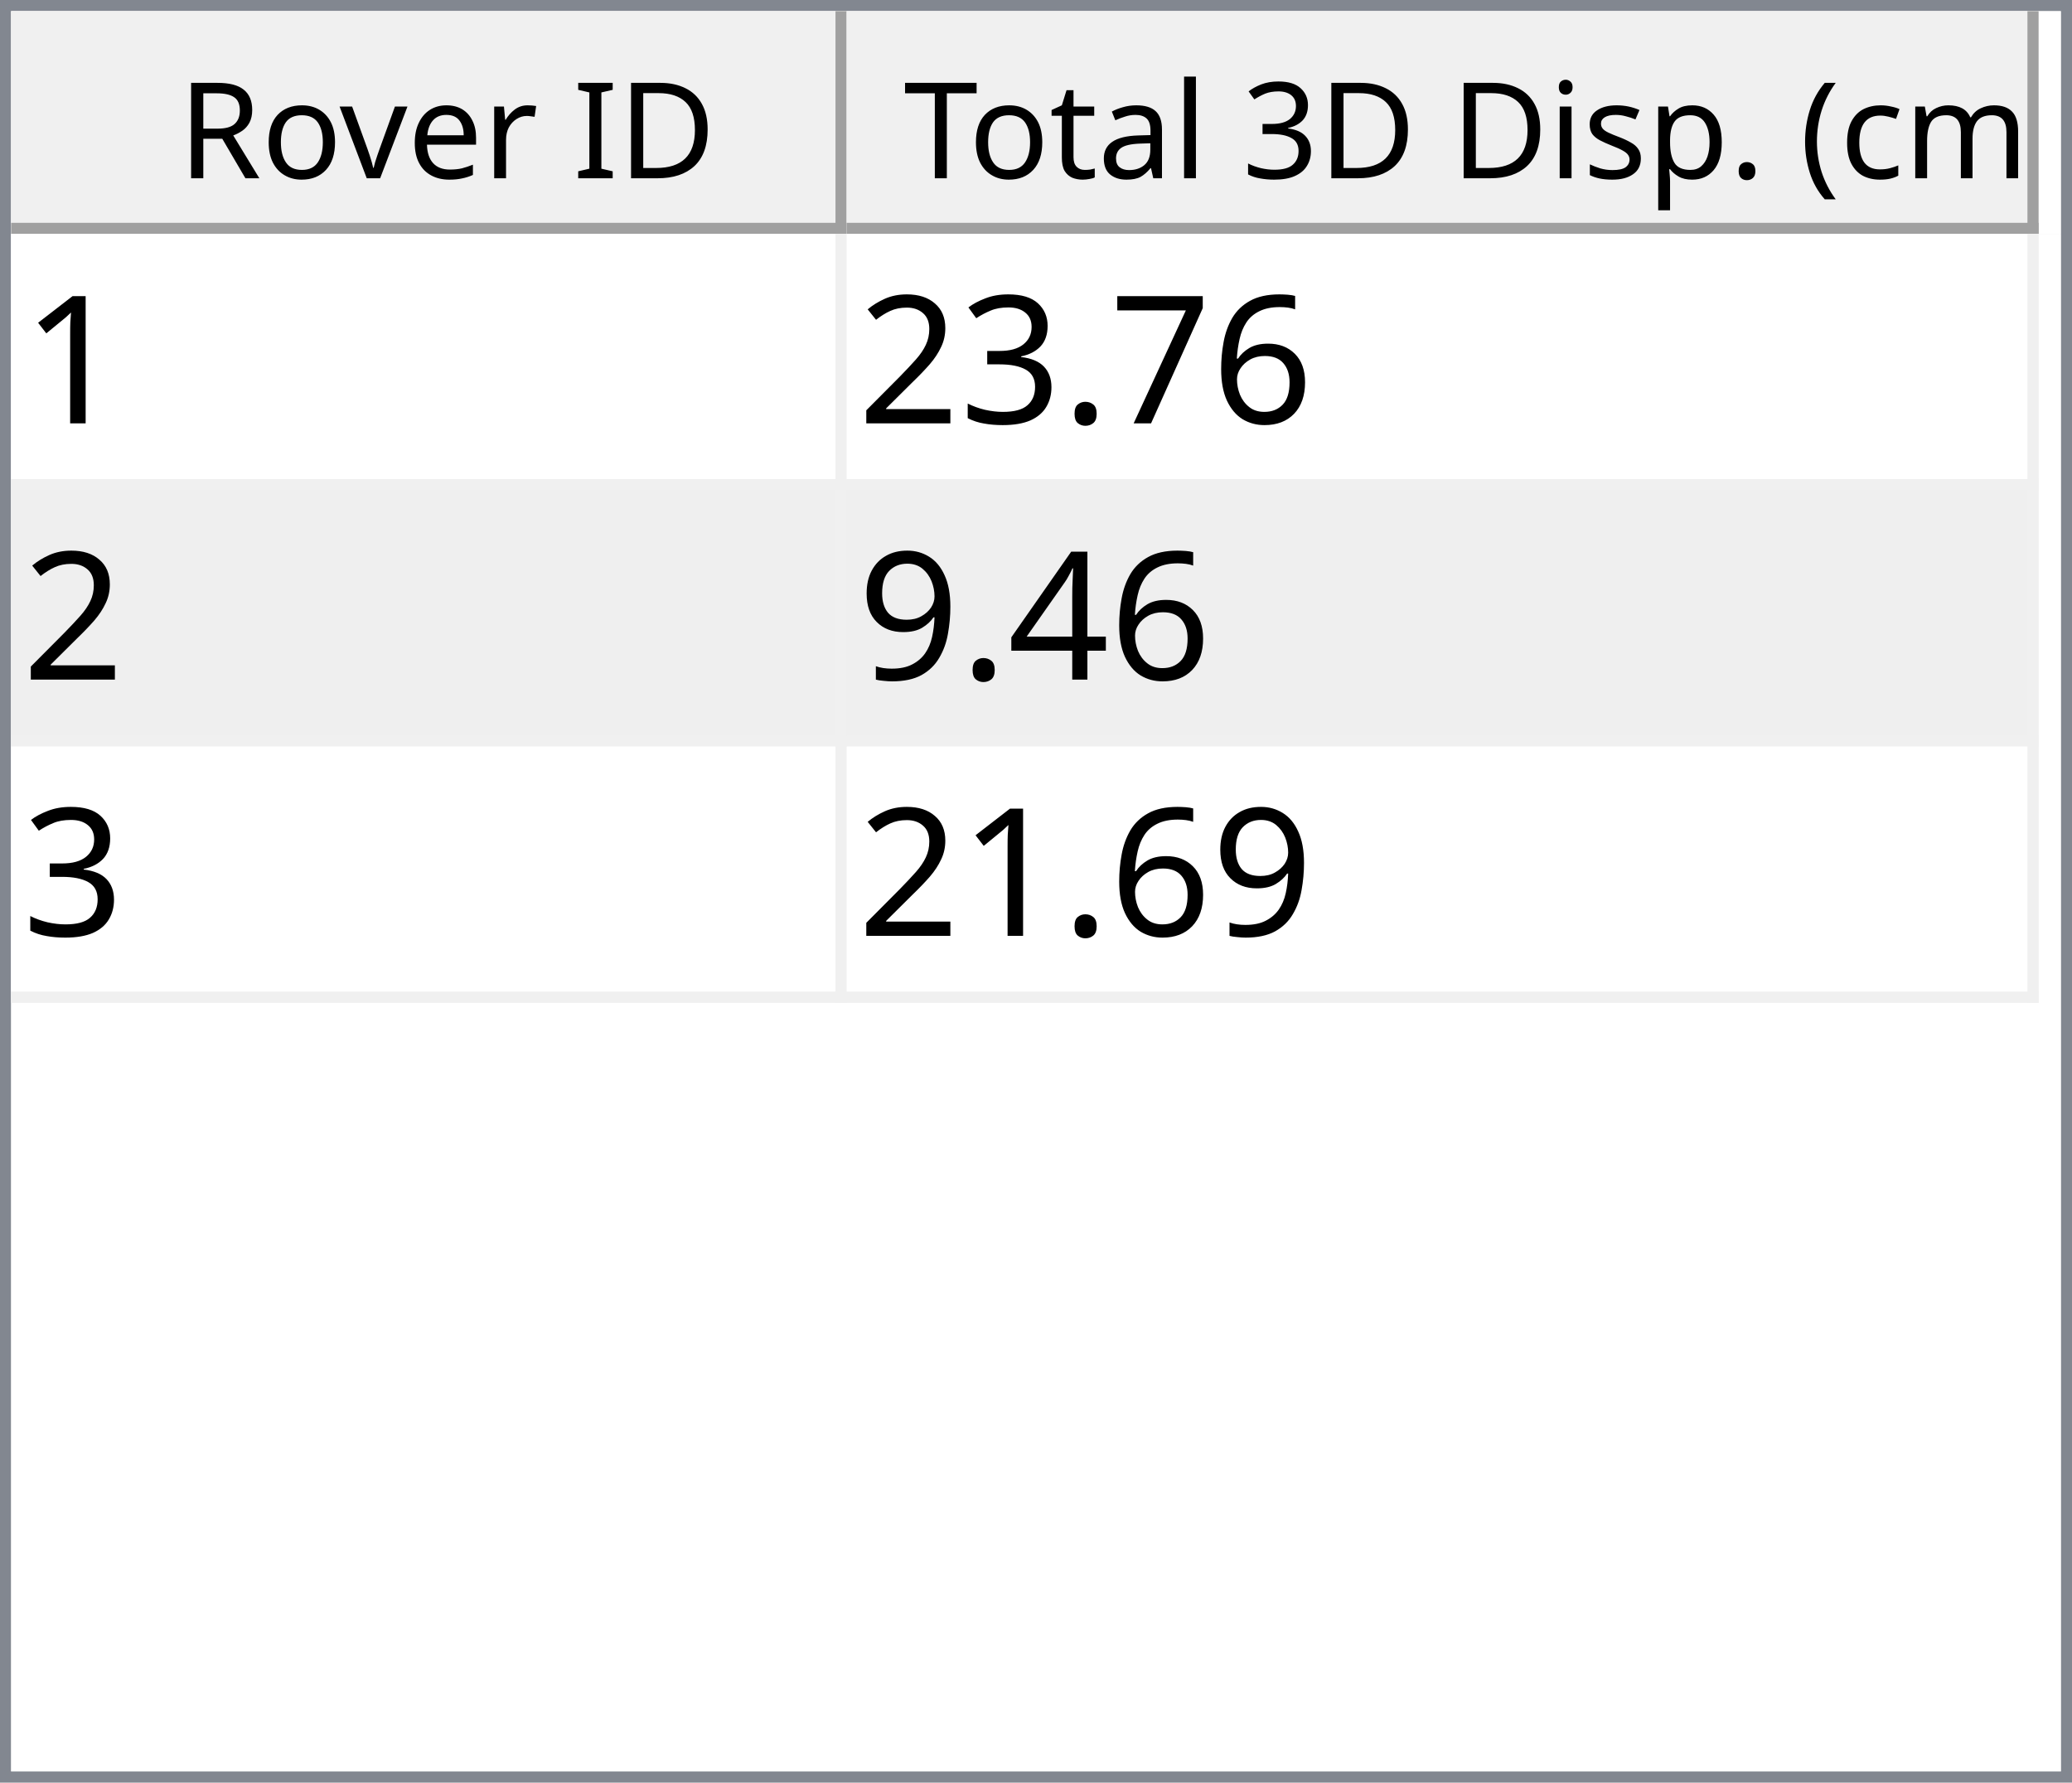
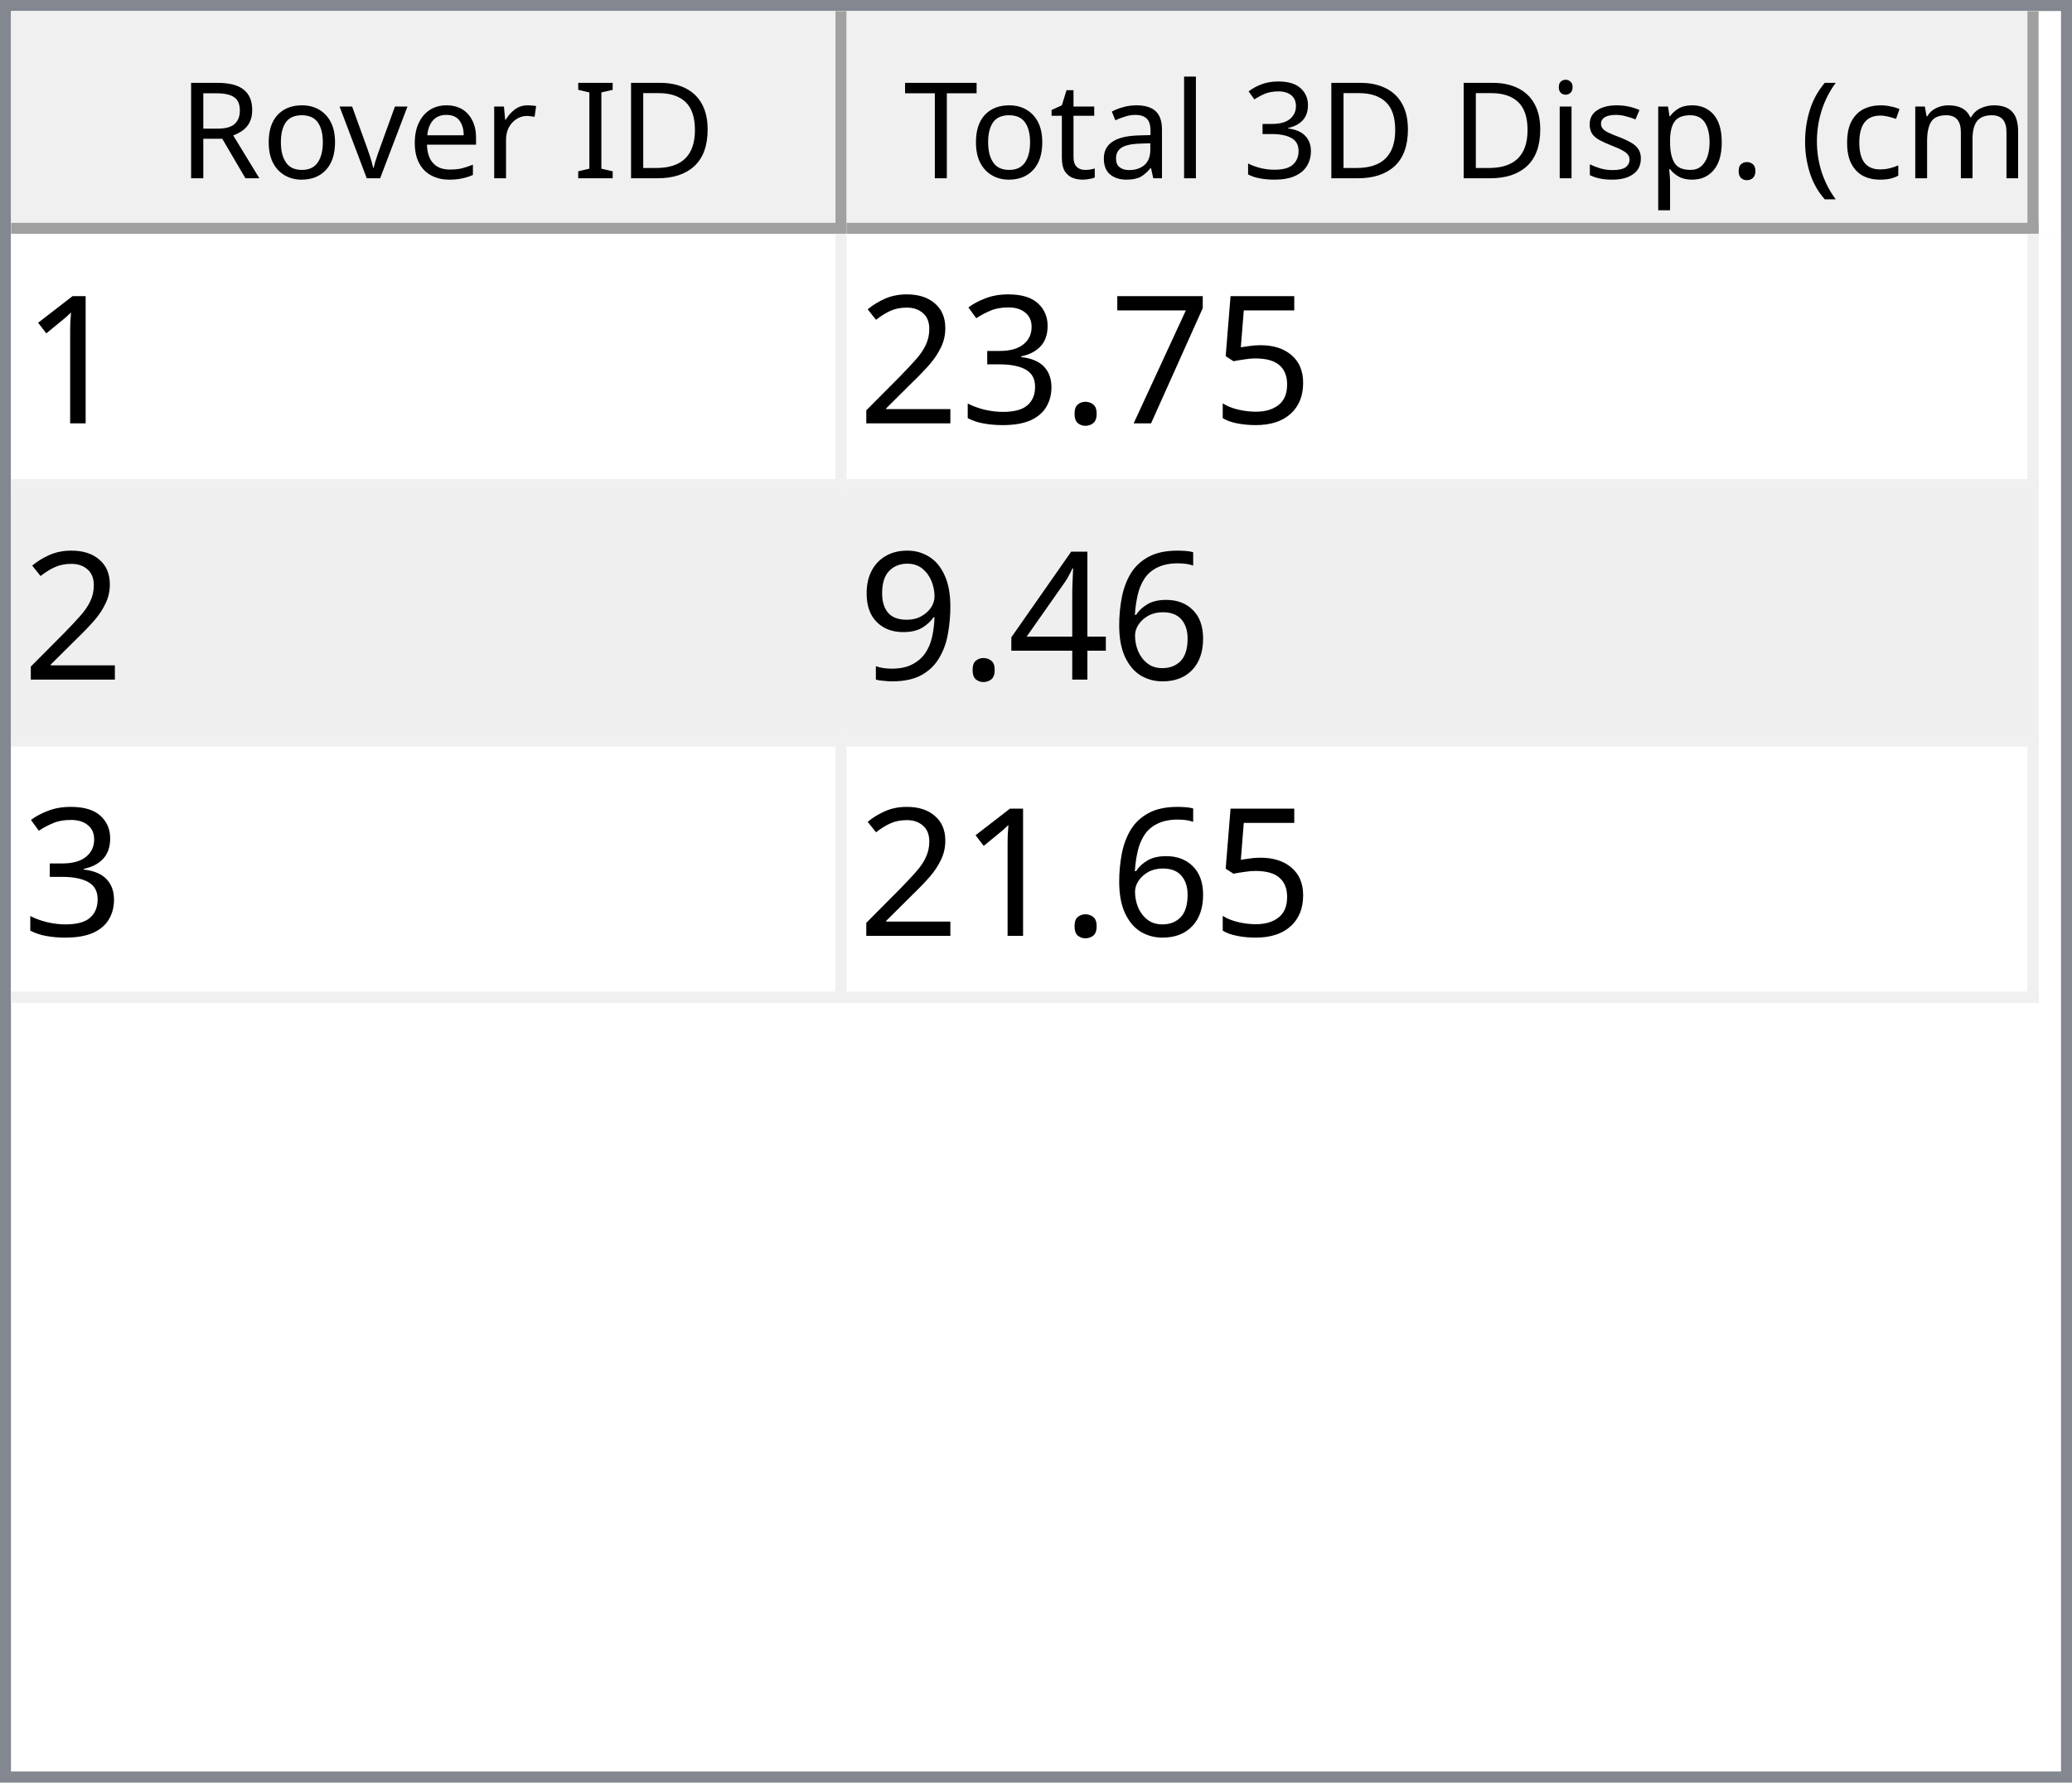
<svg xmlns="http://www.w3.org/2000/svg" style="fill-opacity:1; color-rendering:auto; color-interpolation:auto; text-rendering:auto; stroke:black; stroke-linecap:square; stroke-miterlimit:10; shape-rendering:auto; stroke-opacity:1; fill:black; stroke-dasharray:none; font-weight:normal; stroke-width:1; font-family:'Dialog'; font-style:normal; stroke-linejoin:miter; font-size:12px; stroke-dashoffset:0; image-rendering:auto;" width="186" height="160">
  <defs id="genericDefs" />
  <g>
    <defs id="defs1">
      <clipPath clipPathUnits="userSpaceOnUse" id="clipPath1">
        <path d="M0 0 L186 0 L186 160 L0 160 L0 0 Z" />
      </clipPath>
      <clipPath clipPathUnits="userSpaceOnUse" id="clipPath2">
        <path d="M0 0 L0 160 L186 160 L186 0 Z" />
      </clipPath>
      <clipPath clipPathUnits="userSpaceOnUse" id="clipPath3">
        <path d="M0 0 L0 20 L184 20 L184 0 Z" />
      </clipPath>
      <clipPath clipPathUnits="userSpaceOnUse" id="clipPath4">
        <path d="M0 0 L0 20 L75 20 L75 0 Z" />
      </clipPath>
      <clipPath clipPathUnits="userSpaceOnUse" id="clipPath5">
        <path d="M1 1 L1 19 L74 19 L74 1 Z" />
      </clipPath>
      <clipPath clipPathUnits="userSpaceOnUse" id="clipPath6">
        <path d="M0 0 L0 18 L73 18 L73 0 Z" />
      </clipPath>
      <clipPath clipPathUnits="userSpaceOnUse" id="clipPath7">
        <path d="M-0.5 -0.5 L-0.5 19.5 L74.5 19.5 L74.5 -0.5 Z" />
      </clipPath>
      <clipPath clipPathUnits="userSpaceOnUse" id="clipPath8">
        <path d="M0 0 L0 20 L107 20 L107 0 Z" />
      </clipPath>
      <clipPath clipPathUnits="userSpaceOnUse" id="clipPath9">
        <path d="M1 1 L1 19 L106 19 L106 1 Z" />
      </clipPath>
      <clipPath clipPathUnits="userSpaceOnUse" id="clipPath10">
        <path d="M0 0 L0 18 L105 18 L105 0 Z" />
      </clipPath>
      <clipPath clipPathUnits="userSpaceOnUse" id="clipPath11">
        <path d="M-0.5 -0.5 L-0.5 19.5 L106.5 19.5 L106.5 -0.5 Z" />
      </clipPath>
      <clipPath clipPathUnits="userSpaceOnUse" id="clipPath12">
        <path d="M0 0 L0 138 L184 138 L184 0 Z" />
      </clipPath>
      <clipPath clipPathUnits="userSpaceOnUse" id="clipPath13">
        <path d="M0 0 L0 69 L182 69 L182 0 Z" />
      </clipPath>
      <clipPath clipPathUnits="userSpaceOnUse" id="clipPath14">
        <path d="M-0.5 -0.5 L-0.5 68.5 L181.5 68.5 L181.5 -0.5 Z" />
      </clipPath>
      <clipPath clipPathUnits="userSpaceOnUse" id="clipPath15">
        <path d="M0 0 L0 22 L74 22 L74 0 Z" />
      </clipPath>
      <clipPath clipPathUnits="userSpaceOnUse" id="clipPath16">
        <path d="M0 0 L0 22 L106 22 L106 0 Z" />
      </clipPath>
      <font horiz-adv-x="64.551" id="font1">
        <font-face ascent="107.91" descent="25.098" units-per-em="100" style="font-style:normal; font-family:Segoe UI; font-weight:normal;" />
        <missing-glyph horiz-adv-x="64.551" d="M8.109 0 L8.109 68.266 L56.453 68.266 L56.453 0 L8.109 0 ZM15.328 7.234 L49.219 7.234 L49.219 61.031 L15.328 61.031 L15.328 7.234 Z" />
        <glyph unicode="D" horiz-adv-x="70.117" d="M9.188 0 L9.188 70.016 L28.516 70.016 Q65.531 70.016 65.531 35.891 Q65.531 19.672 55.25 9.836 Q44.969 0 27.734 0 L9.188 0 ZM17.391 62.594 L17.391 7.422 L27.828 7.422 Q41.609 7.422 49.273 14.797 Q56.938 22.172 56.938 35.688 Q56.938 62.594 28.328 62.594 L17.391 62.594 Z" />
        <glyph unicode="I" horiz-adv-x="26.611" d="M17.391 0 L9.188 0 L9.188 70.016 L17.391 70.016 L17.391 0 Z" />
        <glyph unicode=" " horiz-adv-x="27.393" d="" />
        <glyph unicode="r" horiz-adv-x="34.766" d="M34.188 41.891 Q32.078 43.5 28.125 43.5 Q23 43.5 19.555 38.672 Q16.109 33.844 16.109 25.484 L16.109 0 L8.109 0 L8.109 50 L16.109 50 L16.109 39.703 L16.312 39.703 Q18.016 44.969 21.531 47.922 Q25.047 50.875 29.391 50.875 Q32.516 50.875 34.188 50.203 L34.188 41.891 Z" />
        <glyph unicode="e" horiz-adv-x="52.295" d="M48.297 23 L12.984 23 Q13.188 14.656 17.484 10.109 Q21.781 5.562 29.297 5.562 Q37.75 5.562 44.828 11.141 L44.828 3.609 Q38.234 -1.172 27.391 -1.172 Q16.797 -1.172 10.742 5.641 Q4.688 12.453 4.688 24.812 Q4.688 36.469 11.305 43.82 Q17.922 51.172 27.734 51.172 Q37.547 51.172 42.922 44.828 Q48.297 38.484 48.297 27.203 L48.297 23 ZM40.094 29.781 Q40.047 36.719 36.75 40.578 Q33.453 44.438 27.594 44.438 Q21.922 44.438 17.969 40.383 Q14.016 36.328 13.094 29.781 L40.094 29.781 Z" />
        <glyph unicode="v" horiz-adv-x="47.9" d="M47.406 50 L27.484 0 L19.625 0 L0.688 50 L9.469 50 L22.172 13.672 Q23.578 9.672 23.922 6.688 L24.125 6.688 Q24.609 10.453 25.688 13.484 L38.969 50 L47.406 50 Z" />
        <glyph unicode="o" horiz-adv-x="58.594" d="M29 -1.172 Q17.922 -1.172 11.305 5.836 Q4.688 12.844 4.688 24.422 Q4.688 37.016 11.57 44.094 Q18.453 51.172 30.172 51.172 Q41.359 51.172 47.633 44.289 Q53.906 37.406 53.906 25.203 Q53.906 13.234 47.141 6.031 Q40.375 -1.172 29 -1.172 ZM29.594 44.438 Q21.875 44.438 17.383 39.188 Q12.891 33.938 12.891 24.703 Q12.891 15.828 17.43 10.695 Q21.969 5.562 29.594 5.562 Q37.359 5.562 41.531 10.594 Q45.703 15.625 45.703 24.906 Q45.703 34.281 41.531 39.359 Q37.359 44.438 29.594 44.438 Z" />
        <glyph unicode="R" horiz-adv-x="59.814" d="M59.375 0 L49.609 0 L37.891 19.625 Q36.281 22.359 34.766 24.289 Q33.25 26.219 31.664 27.438 Q30.078 28.656 28.25 29.219 Q26.422 29.781 24.125 29.781 L17.391 29.781 L17.391 0 L9.188 0 L9.188 70.016 L30.078 70.016 Q34.672 70.016 38.555 68.867 Q42.438 67.719 45.289 65.375 Q48.141 63.031 49.758 59.547 Q51.375 56.062 51.375 51.375 Q51.375 47.703 50.273 44.656 Q49.172 41.609 47.148 39.211 Q45.125 36.812 42.266 35.133 Q39.406 33.453 35.844 32.516 L35.844 32.328 Q37.594 31.547 38.891 30.547 Q40.188 29.547 41.359 28.18 Q42.531 26.812 43.68 25.078 Q44.828 23.344 46.234 21.047 L59.375 0 ZM17.391 62.594 L17.391 37.203 L28.516 37.203 Q31.594 37.203 34.203 38.133 Q36.812 39.062 38.719 40.797 Q40.625 42.531 41.703 45.047 Q42.781 47.562 42.781 50.688 Q42.781 56.297 39.141 59.445 Q35.5 62.594 28.609 62.594 L17.391 62.594 Z" />
        <glyph unicode=")" horiz-adv-x="30.176" d="M8.297 -15.922 L1.172 -15.922 Q16.406 2.344 16.406 26.812 Q16.406 51.469 1.078 70.016 L8.297 70.016 Q23.531 52.156 23.531 26.703 Q23.531 1.375 8.297 -15.922 Z" />
        <glyph unicode="m" horiz-adv-x="86.133" d="M79.109 0 L71.094 0 L71.094 28.719 Q71.094 37.016 68.531 40.727 Q65.969 44.438 59.906 44.438 Q54.781 44.438 51.195 39.75 Q47.609 35.062 47.609 28.516 L47.609 0 L39.594 0 L39.594 29.688 Q39.594 44.438 28.219 44.438 Q22.953 44.438 19.531 40.016 Q16.109 35.594 16.109 28.516 L16.109 0 L8.109 0 L8.109 50 L16.109 50 L16.109 42.094 L16.312 42.094 Q21.625 51.172 31.844 51.172 Q36.969 51.172 40.773 48.312 Q44.578 45.453 46 40.828 Q51.562 51.172 62.594 51.172 Q79.109 51.172 79.109 30.812 L79.109 0 Z" />
        <glyph unicode="c" horiz-adv-x="46.191" d="M42.188 2.297 Q36.422 -1.172 28.516 -1.172 Q17.828 -1.172 11.258 5.789 Q4.688 12.75 4.688 23.828 Q4.688 36.188 11.766 43.68 Q18.844 51.172 30.672 51.172 Q37.25 51.172 42.281 48.734 L42.281 40.531 Q36.719 44.438 30.375 44.438 Q22.703 44.438 17.797 38.945 Q12.891 33.453 12.891 24.516 Q12.891 15.719 17.508 10.641 Q22.125 5.562 29.891 5.562 Q36.422 5.562 42.188 9.906 L42.188 2.297 Z" />
        <glyph unicode="(" horiz-adv-x="30.176" d="M29.109 -15.922 L21.969 -15.922 Q6.844 1.375 6.844 26.703 Q6.844 52.156 21.969 70.016 L29.203 70.016 Q13.875 51.469 13.875 26.812 Q13.875 2.344 29.109 -15.922 Z" />
        <glyph unicode="." horiz-adv-x="21.68" d="M10.891 -1.078 Q8.641 -1.078 7.055 0.539 Q5.469 2.156 5.469 4.391 Q5.469 6.641 7.055 8.273 Q8.641 9.906 10.891 9.906 Q13.188 9.906 14.797 8.273 Q16.406 6.641 16.406 4.391 Q16.406 2.156 14.797 0.539 Q13.188 -1.078 10.891 -1.078 Z" />
        <glyph unicode="p" horiz-adv-x="58.789" d="M16.312 7.234 L16.109 7.234 L16.109 -23 L8.109 -23 L8.109 50 L16.109 50 L16.109 41.219 L16.312 41.219 Q22.219 51.172 33.594 51.172 Q43.266 51.172 48.688 44.461 Q54.109 37.75 54.109 26.469 Q54.109 13.922 48 6.375 Q41.891 -1.172 31.297 -1.172 Q21.578 -1.172 16.312 7.234 ZM16.109 27.391 L16.109 20.406 Q16.109 14.203 20.141 9.883 Q24.172 5.562 30.375 5.562 Q37.641 5.562 41.773 11.133 Q45.906 16.703 45.906 26.609 Q45.906 34.969 42.047 39.703 Q38.188 44.438 31.594 44.438 Q24.609 44.438 20.359 39.578 Q16.109 34.719 16.109 27.391 Z" />
        <glyph unicode="s" horiz-adv-x="42.432" d="M5.078 1.812 L5.078 10.406 Q11.625 5.562 19.484 5.562 Q30.031 5.562 30.031 12.594 Q30.031 14.594 29.125 15.992 Q28.219 17.391 26.68 18.461 Q25.141 19.531 23.07 20.383 Q21 21.234 18.609 22.172 Q15.281 23.484 12.766 24.828 Q10.25 26.172 8.57 27.859 Q6.891 29.547 6.031 31.695 Q5.172 33.844 5.172 36.719 Q5.172 40.234 6.789 42.945 Q8.406 45.656 11.086 47.484 Q13.766 49.312 17.211 50.242 Q20.656 51.172 24.312 51.172 Q30.812 51.172 35.938 48.922 L35.938 40.828 Q30.422 44.438 23.25 44.438 Q21 44.438 19.195 43.922 Q17.391 43.406 16.094 42.477 Q14.797 41.547 14.086 40.258 Q13.375 38.969 13.375 37.406 Q13.375 35.453 14.086 34.133 Q14.797 32.812 16.164 31.789 Q17.531 30.766 19.484 29.938 Q21.438 29.109 23.922 28.125 Q27.25 26.859 29.883 25.516 Q32.516 24.172 34.375 22.484 Q36.234 20.797 37.234 18.602 Q38.234 16.406 38.234 13.375 Q38.234 9.672 36.602 6.938 Q34.969 4.203 32.234 2.398 Q29.5 0.594 25.93 -0.289 Q22.359 -1.172 18.453 -1.172 Q10.75 -1.172 5.078 1.812 Z" />
        <glyph unicode="i" horiz-adv-x="24.219" d="M12.203 62.703 Q10.062 62.703 8.547 64.164 Q7.031 65.625 7.031 67.875 Q7.031 70.125 8.547 71.609 Q10.062 73.094 12.203 73.094 Q14.406 73.094 15.945 71.609 Q17.484 70.125 17.484 67.875 Q17.484 65.719 15.945 64.211 Q14.406 62.703 12.203 62.703 ZM16.109 0 L8.109 0 L8.109 50 L16.109 50 L16.109 0 Z" />
        <glyph unicode="3" horiz-adv-x="53.906" d="M46.531 19.828 Q46.531 15.094 44.75 11.211 Q42.969 7.328 39.719 4.57 Q36.469 1.812 31.93 0.297 Q27.391 -1.219 21.922 -1.219 Q11.922 -1.219 6 2.594 L6 11.188 Q13.094 5.609 22.219 5.609 Q25.875 5.609 28.828 6.539 Q31.781 7.469 33.906 9.227 Q36.031 10.984 37.18 13.477 Q38.328 15.969 38.328 19.094 Q38.328 32.812 18.797 32.812 L12.984 32.812 L12.984 39.594 L18.5 39.594 Q35.797 39.594 35.797 52.484 Q35.797 64.406 22.609 64.406 Q15.188 64.406 8.688 59.422 L8.688 67.188 Q15.375 71.188 24.609 71.188 Q29 71.188 32.57 69.969 Q36.141 68.75 38.68 66.555 Q41.219 64.359 42.609 61.281 Q44 58.203 44 54.5 Q44 40.672 30.031 36.719 L30.031 36.531 Q33.594 36.141 36.625 34.797 Q39.656 33.453 41.852 31.305 Q44.047 29.156 45.289 26.25 Q46.531 23.344 46.531 19.828 Z" />
        <glyph unicode="l" horiz-adv-x="24.219" d="M16.109 0 L8.109 0 L8.109 74.031 L16.109 74.031 L16.109 0 Z" />
        <glyph unicode="a" horiz-adv-x="50.879" d="M43.891 0 L35.891 0 L35.891 7.812 L35.688 7.812 Q30.469 -1.172 20.312 -1.172 Q12.844 -1.172 8.617 2.781 Q4.391 6.734 4.391 13.281 Q4.391 27.297 20.906 29.594 L35.891 31.688 Q35.891 44.438 25.594 44.438 Q16.547 44.438 9.281 38.281 L9.281 46.484 Q16.656 51.172 26.266 51.172 Q43.891 51.172 43.891 32.516 L43.891 0 ZM35.891 25.297 L23.828 23.641 Q18.266 22.859 15.43 20.875 Q12.594 18.891 12.594 13.875 Q12.594 10.203 15.211 7.883 Q17.828 5.562 22.172 5.562 Q28.125 5.562 32.008 9.742 Q35.891 13.922 35.891 20.312 L35.891 25.297 Z" />
        <glyph unicode="t" horiz-adv-x="33.887" d="M31.297 0.484 Q28.469 -1.078 23.828 -1.078 Q10.688 -1.078 10.688 13.578 L10.688 43.172 L2.094 43.172 L2.094 50 L10.688 50 L10.688 62.203 L18.703 64.797 L18.703 50 L31.297 50 L31.297 43.172 L18.703 43.172 L18.703 14.984 Q18.703 9.969 20.414 7.82 Q22.125 5.672 26.078 5.672 Q29.109 5.672 31.297 7.328 L31.297 0.484 Z" />
        <glyph unicode="T" horiz-adv-x="52.393" d="M50.594 62.594 L30.375 62.594 L30.375 0 L22.172 0 L22.172 62.594 L2 62.594 L2 70.016 L50.594 70.016 L50.594 62.594 Z" />
      </font>
      <font horiz-adv-x="75.0" id="font2">
        <font-face ascent="100.537" descent="21.973" units-per-em="100" style="font-style:normal; font-family:sans-serif; font-weight:normal;" />
        <missing-glyph horiz-adv-x="75.0" d="M12.5 0 L12.5 62.5 L62.5 62.5 L62.5 0 L12.5 0 ZM14.062 1.562 L60.938 1.562 L60.938 60.938 L14.062 60.938 L14.062 1.562 Z" />
        <glyph unicode="1" horiz-adv-x="55.615" d="M37.25 0 L28.469 0 L28.469 56 Q25.297 52.984 20.141 49.953 Q14.984 46.922 10.891 45.406 L10.891 53.906 Q18.266 57.375 23.781 62.305 Q29.297 67.234 31.594 71.875 L37.25 71.875 L37.25 0 Z" />
-         <glyph unicode="6" horiz-adv-x="55.615" d="M49.75 54.047 L41.016 53.375 Q39.844 58.547 37.703 60.891 Q34.125 64.656 28.906 64.656 Q24.703 64.656 21.531 62.312 Q17.391 59.281 14.992 53.469 Q12.594 47.656 12.5 36.922 Q15.672 41.75 20.266 44.094 Q24.859 46.438 29.891 46.438 Q38.672 46.438 44.852 39.969 Q51.031 33.5 51.031 23.25 Q51.031 16.5 48.125 10.719 Q45.219 4.938 40.141 1.859 Q35.062 -1.219 28.609 -1.219 Q17.625 -1.219 10.695 6.859 Q3.766 14.938 3.766 33.5 Q3.766 54.25 11.422 63.672 Q18.109 71.875 29.438 71.875 Q37.891 71.875 43.289 67.141 Q48.688 62.406 49.75 54.047 ZM13.875 23.188 Q13.875 18.656 15.797 14.508 Q17.719 10.359 21.188 8.18 Q24.656 6 28.469 6 Q34.031 6 38.039 10.492 Q42.047 14.984 42.047 22.703 Q42.047 30.125 38.086 34.398 Q34.125 38.672 28.125 38.672 Q22.172 38.672 18.023 34.398 Q13.875 30.125 13.875 23.188 Z" />
+         <glyph unicode="5" horiz-adv-x="55.615" d="M4.156 18.75 L13.375 19.531 Q14.406 12.797 18.141 9.398 Q21.875 6 27.156 6 Q33.5 6 37.891 10.789 Q42.281 15.578 42.281 23.484 Q42.281 31 38.062 35.352 Q33.844 39.703 27 39.703 Q22.75 39.703 19.336 37.773 Q15.922 35.844 13.969 32.766 L5.719 33.844 L12.641 70.609 L48.25 70.609 L48.25 62.203 L19.672 62.203 L15.828 42.969 Q22.266 47.469 29.344 47.469 Q38.719 47.469 45.164 40.969 Q51.609 34.469 51.609 24.266 Q51.609 14.547 45.953 7.469 Q39.062 -1.219 27.156 -1.219 Q17.391 -1.219 11.211 4.25 Q5.031 9.719 4.156 18.75 Z" />
        <glyph unicode="7" horiz-adv-x="55.615" d="M4.734 62.203 L4.734 70.656 L51.078 70.656 L51.078 63.812 Q44.234 56.547 37.523 44.484 Q30.812 32.422 27.156 19.672 Q24.516 10.688 23.781 0 L14.75 0 Q14.891 8.453 18.062 20.414 Q21.234 32.375 27.172 43.484 Q33.109 54.594 39.797 62.203 L4.734 62.203 Z" />
        <glyph unicode="." horiz-adv-x="27.783" d="M9.078 0 L9.078 10.016 L19.094 10.016 L19.094 0 L9.078 0 Z" />
        <glyph unicode="3" horiz-adv-x="55.615" d="M4.203 18.891 L12.984 20.062 Q14.5 12.594 18.141 9.297 Q21.781 6 27 6 Q33.203 6 37.477 10.297 Q41.75 14.594 41.75 20.953 Q41.75 27 37.797 30.93 Q33.844 34.859 27.734 34.859 Q25.25 34.859 21.531 33.891 L22.516 41.609 Q23.391 41.5 23.922 41.5 Q29.547 41.5 34.039 44.43 Q38.531 47.359 38.531 53.469 Q38.531 58.297 35.258 61.477 Q31.984 64.656 26.812 64.656 Q21.688 64.656 18.266 61.43 Q14.844 58.203 13.875 51.766 L5.078 53.328 Q6.688 62.156 12.398 67.016 Q18.109 71.875 26.609 71.875 Q32.469 71.875 37.398 69.359 Q42.328 66.844 44.945 62.5 Q47.562 58.156 47.562 53.266 Q47.562 48.641 45.07 44.828 Q42.578 41.016 37.703 38.766 Q44.047 37.312 47.562 32.695 Q51.078 28.078 51.078 21.141 Q51.078 11.766 44.242 5.25 Q37.406 -1.266 26.953 -1.266 Q17.531 -1.266 11.305 4.352 Q5.078 9.969 4.203 18.891 Z" />
        <glyph unicode="2" horiz-adv-x="55.615" d="M50.344 8.453 L50.344 0 L3.031 0 Q2.938 3.172 4.047 6.109 Q5.859 10.938 9.836 15.625 Q13.812 20.312 21.344 26.469 Q33.016 36.031 37.117 41.625 Q41.219 47.219 41.219 52.203 Q41.219 57.422 37.477 61.008 Q33.734 64.594 27.734 64.594 Q21.391 64.594 17.578 60.789 Q13.766 56.984 13.719 50.25 L4.688 51.172 Q5.609 61.281 11.664 66.578 Q17.719 71.875 27.938 71.875 Q38.234 71.875 44.242 66.164 Q50.25 60.453 50.25 52 Q50.25 47.703 48.492 43.555 Q46.734 39.406 42.656 34.812 Q38.578 30.219 29.109 22.219 Q21.188 15.578 18.945 13.211 Q16.703 10.844 15.234 8.453 L50.344 8.453 Z" />
+         <glyph unicode="6" horiz-adv-x="55.615" d="M49.75 54.047 L41.016 53.375 Q39.844 58.547 37.703 60.891 Q34.125 64.656 28.906 64.656 Q24.703 64.656 21.531 62.312 Q17.391 59.281 14.992 53.469 Q12.594 47.656 12.5 36.922 Q15.672 41.75 20.266 44.094 Q24.859 46.438 29.891 46.438 Q38.672 46.438 44.852 39.969 Q51.031 33.5 51.031 23.25 Q51.031 16.5 48.125 10.719 Q45.219 4.938 40.141 1.859 Q35.062 -1.219 28.609 -1.219 Q17.625 -1.219 10.695 6.859 Q3.766 14.938 3.766 33.5 Q3.766 54.25 11.422 63.672 Q18.109 71.875 29.438 71.875 Q37.891 71.875 43.289 67.141 Q48.688 62.406 49.75 54.047 ZM13.875 23.188 Q13.875 18.656 15.797 14.508 Q17.719 10.359 21.188 8.18 Q24.656 6 28.469 6 Q34.031 6 38.039 10.492 Q42.047 14.984 42.047 22.703 Q42.047 30.125 38.086 34.398 Q34.125 38.672 28.125 38.672 Q22.172 38.672 18.023 34.398 Q13.875 30.125 13.875 23.188 Z" />
        <glyph unicode="4" horiz-adv-x="55.615" d="M32.328 0 L32.328 17.141 L1.266 17.141 L1.266 25.203 L33.938 71.578 L41.109 71.578 L41.109 25.203 L50.781 25.203 L50.781 17.141 L41.109 17.141 L41.109 0 L32.328 0 ZM32.328 25.203 L32.328 57.469 L9.906 25.203 L32.328 25.203 Z" />
        <glyph unicode="9" horiz-adv-x="55.615" d="M5.469 16.547 L13.922 17.328 Q14.984 11.375 18.016 8.688 Q21.047 6 25.781 6 Q29.828 6 32.883 7.859 Q35.938 9.719 37.891 12.82 Q39.844 15.922 41.164 21.195 Q42.484 26.469 42.484 31.938 Q42.484 32.516 42.438 33.688 Q39.797 29.5 35.234 26.883 Q30.672 24.266 25.344 24.266 Q16.453 24.266 10.305 30.711 Q4.156 37.156 4.156 47.703 Q4.156 58.594 10.578 65.234 Q17 71.875 26.656 71.875 Q33.641 71.875 39.43 68.117 Q45.219 64.359 48.219 57.398 Q51.219 50.438 51.219 37.25 Q51.219 23.531 48.242 15.406 Q45.266 7.281 39.383 3.031 Q33.5 -1.219 25.594 -1.219 Q17.188 -1.219 11.867 3.445 Q6.547 8.109 5.469 16.547 ZM41.453 48.141 Q41.453 55.719 37.43 60.156 Q33.406 64.594 27.734 64.594 Q21.875 64.594 17.531 59.812 Q13.188 55.031 13.188 47.406 Q13.188 40.578 17.312 36.305 Q21.438 32.031 27.484 32.031 Q33.594 32.031 37.523 36.305 Q41.453 40.578 41.453 48.141 Z" />
      </font>
    </defs>
    <g style="fill:white; stroke:white;">
      <rect x="0" y="0" width="186" style="clip-path:url(#clipPath1); stroke:none;" height="160" />
    </g>
    <g style="fill:white; text-rendering:optimizeSpeed; color-rendering:optimizeSpeed; image-rendering:optimizeSpeed; shape-rendering:crispEdges; stroke:white; color-interpolation:sRGB;">
      <rect x="0" width="186" height="160" y="0" style="stroke:none;" />
      <path style="stroke:none;" d="M0 160 L186 160 L186 0 L0 0 Z" />
    </g>
    <g style="fill:rgb(240,240,240); font-family:'Segoe UI'; stroke:rgb(240,240,240);">
      <rect x="0" y="0" width="186" style="clip-path:url(#clipPath2); stroke:none;" height="160" />
    </g>
    <g style="fill:rgb(130,135,144); font-family:'Segoe UI'; stroke:rgb(130,135,144);">
      <path d="M0 0 L186 0 L186 160 L0 160 L0 0 ZM1 1 L185 1 L185 159 L1 159 L1 1 Z" style="fill-rule:evenodd; clip-path:url(#clipPath2); stroke:none;" />
    </g>
    <g style="fill:white; font-family:'Segoe UI'; stroke:white;" transform="translate(1,1)">
      <rect x="0" y="0" width="184" style="clip-path:url(#clipPath3); stroke:none;" height="20" />
    </g>
    <g style="fill:rgb(240,240,240); font-family:'Segoe UI'; stroke:rgb(240,240,240);" transform="translate(1,1)">
      <rect x="0" y="0" width="75" style="clip-path:url(#clipPath4); stroke:none;" height="20" />
    </g>
    <g style="font-family:'Segoe UI';" transform="translate(2,2)">
      <text x="14" xml:space="preserve" y="14" style="clip-path:url(#clipPath6); stroke:none;">Rover ID</text>
    </g>
    <g style="fill:rgb(160,160,160); font-family:'Segoe UI'; stroke:rgb(160,160,160); stroke-linejoin:bevel;" transform="translate(1.5,1.5)">
      <line x1="74" x2="74" y1="0" style="fill:none; clip-path:url(#clipPath7);" y2="19" />
    </g>
    <g style="fill:rgb(160,160,160); font-family:'Segoe UI'; stroke:rgb(160,160,160); stroke-linejoin:bevel;" transform="matrix(1,0,0,1,1,1) translate(0.5,0.5)">
      <line x1="0" x2="74" y1="19" style="fill:none; clip-path:url(#clipPath7);" y2="19" />
    </g>
    <g style="fill:rgb(240,240,240); font-family:'Segoe UI'; stroke:rgb(240,240,240);" transform="translate(76,1)">
      <rect x="0" y="0" width="107" style="clip-path:url(#clipPath8); stroke:none;" height="20" />
    </g>
    <g style="font-family:'Segoe UI';" transform="translate(77,2)">
      <text x="1" xml:space="preserve" y="14" style="clip-path:url(#clipPath10); stroke:none;"> Total 3D Disp. (cm)</text>
    </g>
    <g style="fill:rgb(160,160,160); font-family:'Segoe UI'; stroke:rgb(160,160,160); stroke-linejoin:bevel;" transform="translate(76.5,1.5)">
      <line x1="106" x2="106" y1="0" style="fill:none; clip-path:url(#clipPath11);" y2="19" />
    </g>
    <g style="fill:rgb(160,160,160); font-family:'Segoe UI'; stroke:rgb(160,160,160); stroke-linejoin:bevel;" transform="matrix(1,0,0,1,76,1) translate(0.5,0.5)">
      <line x1="0" x2="106" y1="19" style="fill:none; clip-path:url(#clipPath11);" y2="19" />
    </g>
    <g style="fill:white; font-family:'Segoe UI'; stroke:white;" transform="translate(1,21)">
      <rect x="0" y="0" width="184" style="clip-path:url(#clipPath12); stroke:none;" height="138" />
    </g>
    <g style="fill:rgb(240,240,240); font-size:16px; font-family:sans-serif; stroke:rgb(240,240,240);" transform="translate(1,21)">
      <rect x="0" y="0" width="182" style="clip-path:url(#clipPath13); stroke:none;" height="69" />
      <line transform="translate(0.5,0.5)" x1="0" x2="181" y1="22" style="clip-path:url(#clipPath14); fill:none; stroke-linejoin:bevel;" y2="22" />
    </g>
    <g transform="matrix(1,0,0,1,1,21) translate(0.5,0.5)" style="fill:rgb(240,240,240); font-size:16px; font-family:sans-serif; stroke:rgb(240,240,240); stroke-linejoin:bevel;">
      <line x1="0" x2="181" y1="45" style="fill:none; clip-path:url(#clipPath14);" y2="45" />
    </g>
    <g transform="matrix(1,0,0,1,1,21) translate(0.5,0.5)" style="fill:rgb(240,240,240); font-size:16px; font-family:sans-serif; stroke:rgb(240,240,240); stroke-linejoin:bevel;">
      <line x1="0" x2="181" y1="68" style="fill:none; clip-path:url(#clipPath14);" y2="68" />
    </g>
    <g transform="matrix(1,0,0,1,1,21) translate(0.5,0.5)" style="fill:rgb(240,240,240); font-size:16px; font-family:sans-serif; stroke:rgb(240,240,240); stroke-linejoin:bevel;">
      <line x1="74" x2="74" y1="0" style="fill:none; clip-path:url(#clipPath14);" y2="68" />
    </g>
    <g transform="matrix(1,0,0,1,1,21) translate(0.5,0.5)" style="fill:rgb(240,240,240); font-size:16px; font-family:sans-serif; stroke:rgb(240,240,240); stroke-linejoin:bevel;">
      <line x1="181" x2="181" y1="0" style="fill:none; clip-path:url(#clipPath14);" y2="68" />
    </g>
    <g style="fill:white; font-size:16px; font-family:sans-serif; stroke:white;" transform="matrix(1,0,0,1,1,21)">
      <rect x="0" y="0" width="74" style="clip-path:url(#clipPath15); stroke:none;" height="22" />
      <text x="1" y="17" style="fill:black; clip-path:url(#clipPath15); stroke:none;" xml:space="preserve">1</text>
    </g>
    <g style="fill:white; font-size:16px; font-family:sans-serif; stroke:white;" transform="matrix(1,0,0,1,1,21) translate(75,0)">
      <rect x="0" y="0" width="106" style="clip-path:url(#clipPath16); stroke:none;" height="22" />
-       <text x="1" y="17" style="fill:black; clip-path:url(#clipPath16); stroke:none;" xml:space="preserve">23.76</text>
+       <text x="1" y="17" style="fill:black; clip-path:url(#clipPath16); stroke:none;" xml:space="preserve">23.75</text>
    </g>
    <g style="fill:rgb(239,239,239); font-size:16px; font-family:sans-serif; stroke:rgb(239,239,239);" transform="matrix(1,0,0,1,1,21) translate(0,23)">
      <rect x="0" y="0" width="74" style="clip-path:url(#clipPath15); stroke:none;" height="22" />
      <text x="1" y="17" style="fill:black; clip-path:url(#clipPath15); stroke:none;" xml:space="preserve">2</text>
    </g>
    <g style="fill:rgb(239,239,239); font-size:16px; font-family:sans-serif; stroke:rgb(239,239,239);" transform="matrix(1,0,0,1,1,21) translate(75,23)">
      <rect x="0" y="0" width="106" style="clip-path:url(#clipPath16); stroke:none;" height="22" />
      <text x="1" y="17" style="fill:black; clip-path:url(#clipPath16); stroke:none;" xml:space="preserve">9.46</text>
    </g>
    <g style="fill:white; font-size:16px; font-family:sans-serif; stroke:white;" transform="matrix(1,0,0,1,1,21) translate(0,46)">
      <rect x="0" y="0" width="74" style="clip-path:url(#clipPath15); stroke:none;" height="22" />
      <text x="1" y="17" style="fill:black; clip-path:url(#clipPath15); stroke:none;" xml:space="preserve">3</text>
    </g>
    <g style="fill:white; font-size:16px; font-family:sans-serif; stroke:white;" transform="matrix(1,0,0,1,1,21) translate(75,46)">
      <rect x="0" y="0" width="106" style="clip-path:url(#clipPath16); stroke:none;" height="22" />
-       <text x="1" y="17" style="fill:black; clip-path:url(#clipPath16); stroke:none;" xml:space="preserve">21.69</text>
+       <text x="1" y="17" style="fill:black; clip-path:url(#clipPath16); stroke:none;" xml:space="preserve">21.65</text>
    </g>
  </g>
</svg>
